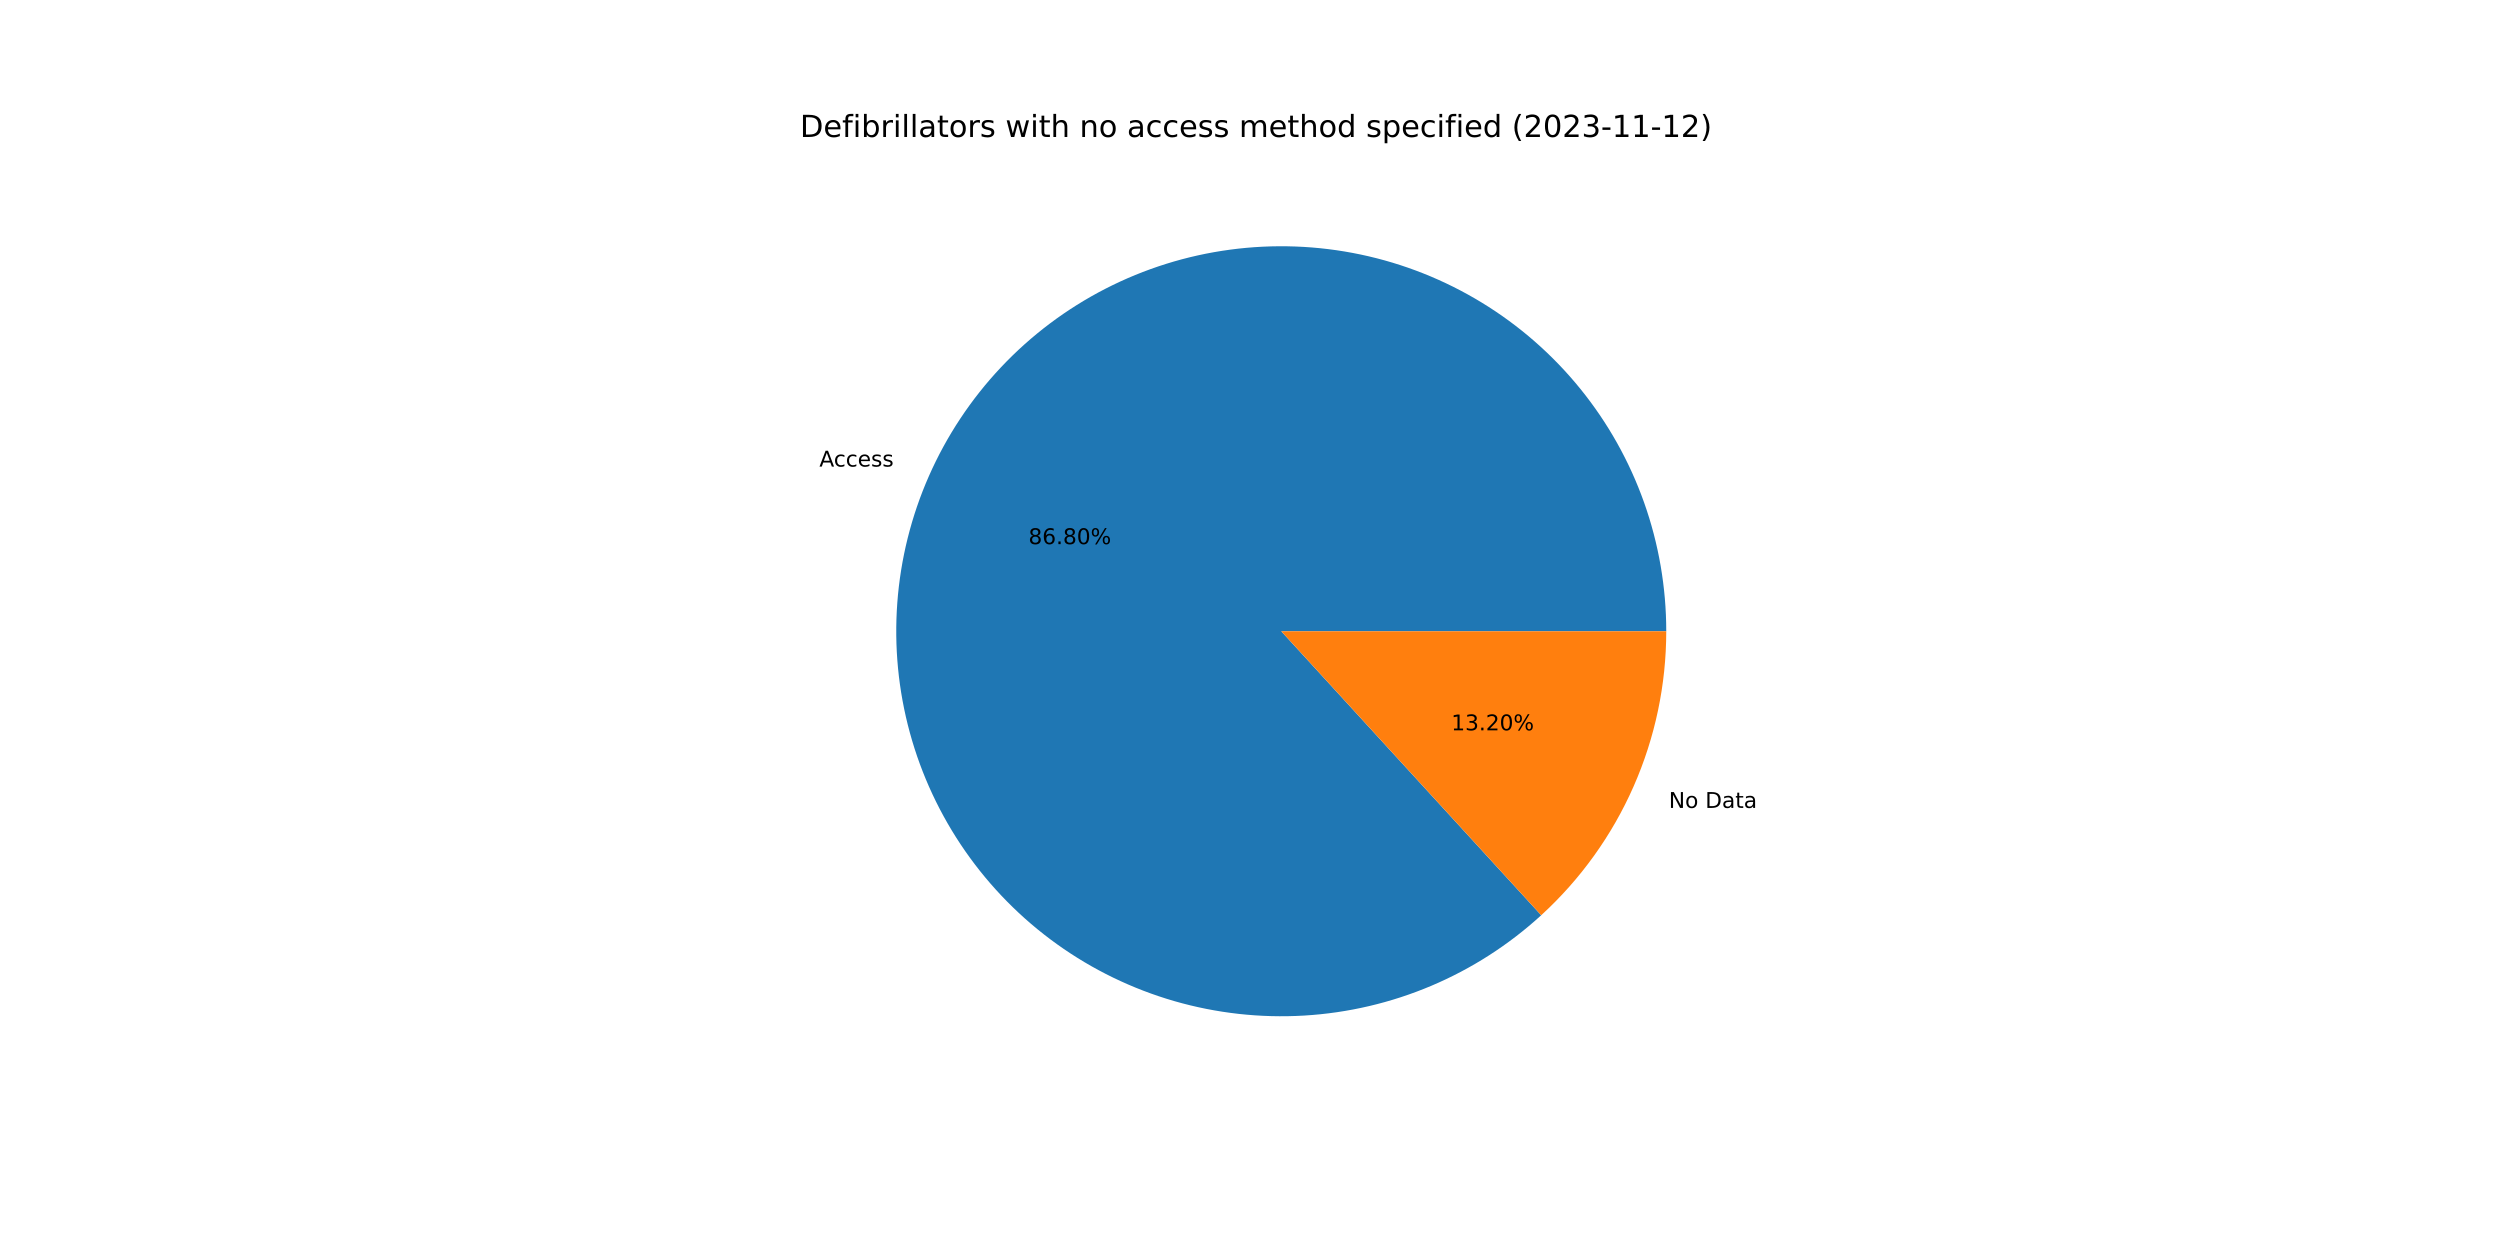
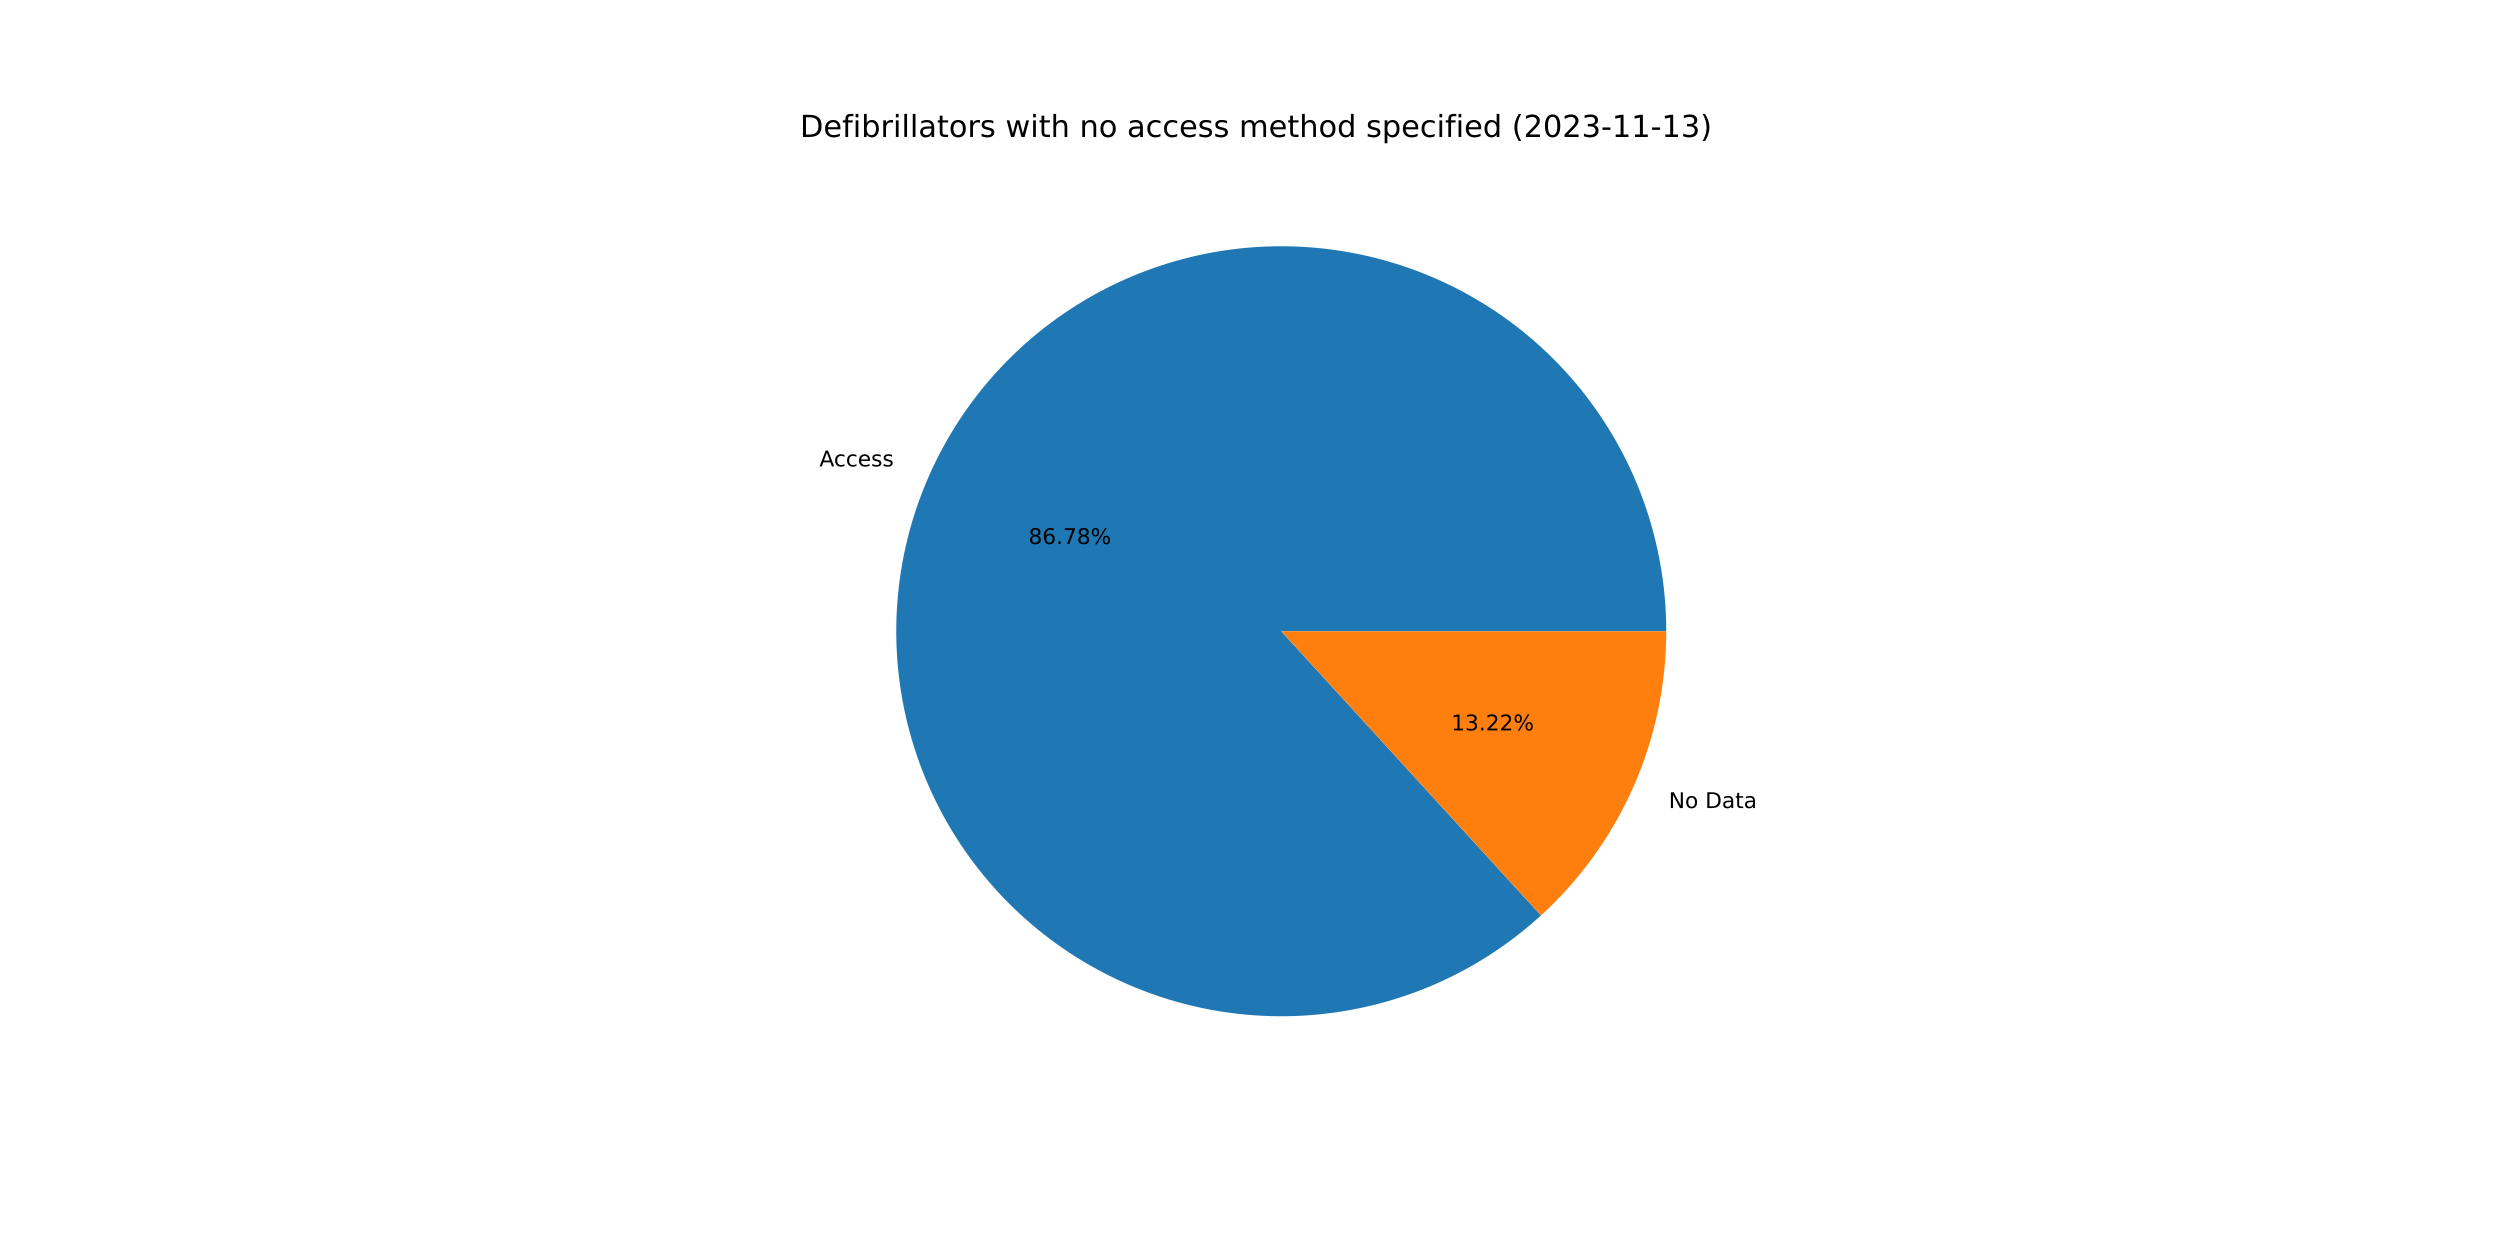
<svg xmlns="http://www.w3.org/2000/svg" xmlns:xlink="http://www.w3.org/1999/xlink" width="1152pt" height="576pt" viewBox="0 0 1152 576" version="1.1">
  <defs>
    <style type="text/css">*{stroke-linejoin: round; stroke-linecap: butt}</style>
  </defs>
  <g id="figure_1">
    <g id="patch_1">
      <path d="M 0 576  L 1152 576  L 1152 0  L 0 0  z " style="fill: #ffffff" />
    </g>
    <g id="axes_1">
      <g id="patch_2">
-         <path d="M 767.808 290.88  C 767.808 270.675 764.356 250.617 757.602 231.574  C 750.847 212.532 740.889 194.782 728.157 179.092  C 715.426 163.403 700.107 150.003 682.863 139.473  C 665.619 128.942 646.702 121.434 626.93 117.274  C 607.157 113.113 586.819 112.361 566.793 115.05  C 546.768 117.738 527.348 123.828 509.373 133.057  C 491.398 142.285 475.132 154.516 461.276 169.222  C 447.42 183.929 436.178 200.894 428.035 219.386  C 419.893 237.878 414.969 257.626 413.477 277.776  C 411.984 297.926 413.945 318.184 419.274 337.673  C 424.604 357.163 433.224 375.6 444.762 392.187  C 456.3 408.774 470.587 423.268 487.006 435.044  C 503.425 446.82 521.736 455.704 541.147 461.314  C 560.558 466.923 580.785 469.176 600.955 467.974  C 621.124 466.772 640.941 462.133 659.548 454.257  C 678.155 446.382 695.281 435.385 710.185 421.743  L 590.4 290.88  L 767.808 290.88  z " style="fill: #1f77b4" />
+         <path d="M 767.808 290.88  C 767.808 270.678 764.357 250.624 757.605 231.584  C 750.853 212.544 740.898 194.796 728.17 179.108  C 715.442 163.419 700.128 150.02 682.888 139.488  C 665.649 128.956 646.736 121.446 626.968 117.282  C 607.2 113.118 586.865 112.36 566.842 115.043  C 546.819 117.726 527.401 123.809 509.426 133.03  C 491.451 142.25 475.182 154.474 461.323 169.172  C 447.464 183.871 436.217 200.829 428.067 219.314  C 419.918 237.799 414.985 257.542 413.483 277.688  C 411.981 297.834 413.931 318.089 419.248 337.578  C 424.566 357.068 433.174 375.507 444.7 392.098  C 456.226 408.689 470.502 423.191 486.91 434.975  C 503.319 446.76 521.62 455.656 541.024 461.278  C 560.428 466.901 580.65 469.168 600.817 467.982  C 620.984 466.796 640.801 462.173 659.412 454.315  C 678.023 446.456 695.155 435.476 710.069 421.849  L 590.4 290.88  L 767.808 290.88  z " style="fill: #1f77b4" />
      </g>
      <g id="patch_3">
-         <path d="M 710.185 421.743  C 728.343 405.122 742.844 384.903 752.765 362.374  C 762.685 339.845 767.808 315.496 767.808 290.88  L 590.4 290.88  L 710.185 421.743  z " style="fill: #ff7f0e" />
+         <path d="M 710.069 421.849  C 728.261 405.227 742.792 384.995 752.733 362.446  C 762.674 339.897 767.808 315.523 767.808 290.88  L 590.4 290.88  L 710.069 421.849  z " style="fill: #ff7f0e" />
      </g>
      <g id="matplotlib.axis_1" />
      <g id="matplotlib.axis_2" />
      <g id="text_1">
-         <g transform="translate(377.5647 214.9962)scale(0.1 -0.1)">
+         <g transform="translate(377.5996 214.9168)scale(0.1 -0.1)">
          <defs>
            <path id="DejaVuSans-41" d="M 2188 4044  L 1331 1722  L 3047 1722  L 2188 4044  z M 1831 4666  L 2547 4666  L 4325 0  L 3669 0  L 3244 1197  L 1141 1197  L 716 0  L 50 0  L 1831 4666  z " transform="scale(0.015625)" />
            <path id="DejaVuSans-63" d="M 3122 3366  L 3122 2828  Q 2878 2963 2633 3030  Q 2388 3097 2138 3097  Q 1578 3097 1268 2742  Q 959 2388 959 1747  Q 959 1106 1268 751  Q 1578 397 2138 397  Q 2388 397 2633 464  Q 2878 531 3122 666  L 3122 134  Q 2881 22 2623 -34  Q 2366 -91 2075 -91  Q 1284 -91 818 406  Q 353 903 353 1747  Q 353 2603 823 3093  Q 1294 3584 2113 3584  Q 2378 3584 2631 3529  Q 2884 3475 3122 3366  z " transform="scale(0.015625)" />
            <path id="DejaVuSans-65" d="M 3597 1894  L 3597 1613  L 953 1613  Q 991 1019 1311 708  Q 1631 397 2203 397  Q 2534 397 2845 478  Q 3156 559 3463 722  L 3463 178  Q 3153 47 2828 -22  Q 2503 -91 2169 -91  Q 1331 -91 842 396  Q 353 884 353 1716  Q 353 2575 817 3079  Q 1281 3584 2069 3584  Q 2775 3584 3186 3129  Q 3597 2675 3597 1894  z M 3022 2063  Q 3016 2534 2758 2815  Q 2500 3097 2075 3097  Q 1594 3097 1305 2825  Q 1016 2553 972 2059  L 3022 2063  z " transform="scale(0.015625)" />
            <path id="DejaVuSans-73" d="M 2834 3397  L 2834 2853  Q 2591 2978 2328 3040  Q 2066 3103 1784 3103  Q 1356 3103 1142 2972  Q 928 2841 928 2578  Q 928 2378 1081 2264  Q 1234 2150 1697 2047  L 1894 2003  Q 2506 1872 2764 1633  Q 3022 1394 3022 966  Q 3022 478 2636 193  Q 2250 -91 1575 -91  Q 1294 -91 989 -36  Q 684 19 347 128  L 347 722  Q 666 556 975 473  Q 1284 391 1588 391  Q 1994 391 2212 530  Q 2431 669 2431 922  Q 2431 1156 2273 1281  Q 2116 1406 1581 1522  L 1381 1569  Q 847 1681 609 1914  Q 372 2147 372 2553  Q 372 3047 722 3315  Q 1072 3584 1716 3584  Q 2034 3584 2315 3537  Q 2597 3491 2834 3397  z " transform="scale(0.015625)" />
          </defs>
          <use xlink:href="#DejaVuSans-41" />
          <use xlink:href="#DejaVuSans-63" x="66.658" />
          <use xlink:href="#DejaVuSans-63" x="121.639" />
          <use xlink:href="#DejaVuSans-65" x="176.619" />
          <use xlink:href="#DejaVuSans-73" x="238.143" />
          <use xlink:href="#DejaVuSans-73" x="290.242" />
        </g>
      </g>
      <g id="text_2">
-         <g transform="translate(473.9164 250.7431)scale(0.1 -0.1)">
+         <g transform="translate(473.9355 250.6998)scale(0.1 -0.1)">
          <defs>
            <path id="DejaVuSans-38" d="M 2034 2216  Q 1584 2216 1326 1975  Q 1069 1734 1069 1313  Q 1069 891 1326 650  Q 1584 409 2034 409  Q 2484 409 2743 651  Q 3003 894 3003 1313  Q 3003 1734 2745 1975  Q 2488 2216 2034 2216  z M 1403 2484  Q 997 2584 770 2862  Q 544 3141 544 3541  Q 544 4100 942 4425  Q 1341 4750 2034 4750  Q 2731 4750 3128 4425  Q 3525 4100 3525 3541  Q 3525 3141 3298 2862  Q 3072 2584 2669 2484  Q 3125 2378 3379 2068  Q 3634 1759 3634 1313  Q 3634 634 3220 271  Q 2806 -91 2034 -91  Q 1263 -91 848 271  Q 434 634 434 1313  Q 434 1759 690 2068  Q 947 2378 1403 2484  z M 1172 3481  Q 1172 3119 1398 2916  Q 1625 2713 2034 2713  Q 2441 2713 2670 2916  Q 2900 3119 2900 3481  Q 2900 3844 2670 4047  Q 2441 4250 2034 4250  Q 1625 4250 1398 4047  Q 1172 3844 1172 3481  z " transform="scale(0.015625)" />
            <path id="DejaVuSans-36" d="M 2113 2584  Q 1688 2584 1439 2293  Q 1191 2003 1191 1497  Q 1191 994 1439 701  Q 1688 409 2113 409  Q 2538 409 2786 701  Q 3034 994 3034 1497  Q 3034 2003 2786 2293  Q 2538 2584 2113 2584  z M 3366 4563  L 3366 3988  Q 3128 4100 2886 4159  Q 2644 4219 2406 4219  Q 1781 4219 1451 3797  Q 1122 3375 1075 2522  Q 1259 2794 1537 2939  Q 1816 3084 2150 3084  Q 2853 3084 3261 2657  Q 3669 2231 3669 1497  Q 3669 778 3244 343  Q 2819 -91 2113 -91  Q 1303 -91 875 529  Q 447 1150 447 2328  Q 447 3434 972 4092  Q 1497 4750 2381 4750  Q 2619 4750 2861 4703  Q 3103 4656 3366 4563  z " transform="scale(0.015625)" />
            <path id="DejaVuSans-2e" d="M 684 794  L 1344 794  L 1344 0  L 684 0  L 684 794  z " transform="scale(0.015625)" />
-             <path id="DejaVuSans-30" d="M 2034 4250  Q 1547 4250 1301 3770  Q 1056 3291 1056 2328  Q 1056 1369 1301 889  Q 1547 409 2034 409  Q 2525 409 2770 889  Q 3016 1369 3016 2328  Q 3016 3291 2770 3770  Q 2525 4250 2034 4250  z M 2034 4750  Q 2819 4750 3233 4129  Q 3647 3509 3647 2328  Q 3647 1150 3233 529  Q 2819 -91 2034 -91  Q 1250 -91 836 529  Q 422 1150 422 2328  Q 422 3509 836 4129  Q 1250 4750 2034 4750  z " transform="scale(0.015625)" />
+             <path id="DejaVuSans-37" d="M 525 4666  L 3525 4666  L 3525 4397  L 1831 0  L 1172 0  L 2766 4134  L 525 4134  L 525 4666  z " transform="scale(0.015625)" />
            <path id="DejaVuSans-25" d="M 4653 2053  Q 4381 2053 4226 1822  Q 4072 1591 4072 1178  Q 4072 772 4226 539  Q 4381 306 4653 306  Q 4919 306 5073 539  Q 5228 772 5228 1178  Q 5228 1588 5073 1820  Q 4919 2053 4653 2053  z M 4653 2450  Q 5147 2450 5437 2106  Q 5728 1763 5728 1178  Q 5728 594 5436 251  Q 5144 -91 4653 -91  Q 4153 -91 3862 251  Q 3572 594 3572 1178  Q 3572 1766 3864 2108  Q 4156 2450 4653 2450  z M 1428 4353  Q 1159 4353 1004 4120  Q 850 3888 850 3481  Q 850 3069 1003 2837  Q 1156 2606 1428 2606  Q 1700 2606 1854 2837  Q 2009 3069 2009 3481  Q 2009 3884 1853 4118  Q 1697 4353 1428 4353  z M 4250 4750  L 4750 4750  L 1831 -91  L 1331 -91  L 4250 4750  z M 1428 4750  Q 1922 4750 2215 4408  Q 2509 4066 2509 3481  Q 2509 2891 2217 2550  Q 1925 2209 1428 2209  Q 931 2209 642 2551  Q 353 2894 353 3481  Q 353 4063 643 4406  Q 934 4750 1428 4750  z " transform="scale(0.015625)" />
          </defs>
          <use xlink:href="#DejaVuSans-38" />
          <use xlink:href="#DejaVuSans-36" x="63.623" />
          <use xlink:href="#DejaVuSans-2e" x="127.246" />
-           <use xlink:href="#DejaVuSans-38" x="159.033" />
-           <use xlink:href="#DejaVuSans-30" x="222.656" />
+           <use xlink:href="#DejaVuSans-37" x="159.033" />
+           <use xlink:href="#DejaVuSans-38" x="222.656" />
          <use xlink:href="#DejaVuSans-25" x="286.279" />
        </g>
      </g>
      <g id="text_3">
-         <g transform="translate(769.001 372.2826)scale(0.1 -0.1)">
+         <g transform="translate(768.966 372.3619)scale(0.1 -0.1)">
          <defs>
            <path id="DejaVuSans-4e" d="M 628 4666  L 1478 4666  L 3547 763  L 3547 4666  L 4159 4666  L 4159 0  L 3309 0  L 1241 3903  L 1241 0  L 628 0  L 628 4666  z " transform="scale(0.015625)" />
            <path id="DejaVuSans-6f" d="M 1959 3097  Q 1497 3097 1228 2736  Q 959 2375 959 1747  Q 959 1119 1226 758  Q 1494 397 1959 397  Q 2419 397 2687 759  Q 2956 1122 2956 1747  Q 2956 2369 2687 2733  Q 2419 3097 1959 3097  z M 1959 3584  Q 2709 3584 3137 3096  Q 3566 2609 3566 1747  Q 3566 888 3137 398  Q 2709 -91 1959 -91  Q 1206 -91 779 398  Q 353 888 353 1747  Q 353 2609 779 3096  Q 1206 3584 1959 3584  z " transform="scale(0.015625)" />
            <path id="DejaVuSans-20" transform="scale(0.015625)" />
            <path id="DejaVuSans-44" d="M 1259 4147  L 1259 519  L 2022 519  Q 2988 519 3436 956  Q 3884 1394 3884 2338  Q 3884 3275 3436 3711  Q 2988 4147 2022 4147  L 1259 4147  z M 628 4666  L 1925 4666  Q 3281 4666 3915 4102  Q 4550 3538 4550 2338  Q 4550 1131 3912 565  Q 3275 0 1925 0  L 628 0  L 628 4666  z " transform="scale(0.015625)" />
            <path id="DejaVuSans-61" d="M 2194 1759  Q 1497 1759 1228 1600  Q 959 1441 959 1056  Q 959 750 1161 570  Q 1363 391 1709 391  Q 2188 391 2477 730  Q 2766 1069 2766 1631  L 2766 1759  L 2194 1759  z M 3341 1997  L 3341 0  L 2766 0  L 2766 531  Q 2569 213 2275 61  Q 1981 -91 1556 -91  Q 1019 -91 701 211  Q 384 513 384 1019  Q 384 1609 779 1909  Q 1175 2209 1959 2209  L 2766 2209  L 2766 2266  Q 2766 2663 2505 2880  Q 2244 3097 1772 3097  Q 1472 3097 1187 3025  Q 903 2953 641 2809  L 641 3341  Q 956 3463 1253 3523  Q 1550 3584 1831 3584  Q 2591 3584 2966 3190  Q 3341 2797 3341 1997  z " transform="scale(0.015625)" />
            <path id="DejaVuSans-74" d="M 1172 4494  L 1172 3500  L 2356 3500  L 2356 3053  L 1172 3053  L 1172 1153  Q 1172 725 1289 603  Q 1406 481 1766 481  L 2356 481  L 2356 0  L 1766 0  Q 1100 0 847 248  Q 594 497 594 1153  L 594 3053  L 172 3053  L 172 3500  L 594 3500  L 594 4494  L 1172 4494  z " transform="scale(0.015625)" />
          </defs>
          <use xlink:href="#DejaVuSans-4e" />
          <use xlink:href="#DejaVuSans-6f" x="74.805" />
          <use xlink:href="#DejaVuSans-20" x="135.986" />
          <use xlink:href="#DejaVuSans-44" x="167.773" />
          <use xlink:href="#DejaVuSans-61" x="244.775" />
          <use xlink:href="#DejaVuSans-74" x="306.055" />
          <use xlink:href="#DejaVuSans-61" x="345.264" />
        </g>
      </g>
      <g id="text_4">
-         <g transform="translate(668.7539 336.5357)scale(0.1 -0.1)">
+         <g transform="translate(668.7348 336.5789)scale(0.1 -0.1)">
          <defs>
            <path id="DejaVuSans-31" d="M 794 531  L 1825 531  L 1825 4091  L 703 3866  L 703 4441  L 1819 4666  L 2450 4666  L 2450 531  L 3481 531  L 3481 0  L 794 0  L 794 531  z " transform="scale(0.015625)" />
            <path id="DejaVuSans-33" d="M 2597 2516  Q 3050 2419 3304 2112  Q 3559 1806 3559 1356  Q 3559 666 3084 287  Q 2609 -91 1734 -91  Q 1441 -91 1130 -33  Q 819 25 488 141  L 488 750  Q 750 597 1062 519  Q 1375 441 1716 441  Q 2309 441 2620 675  Q 2931 909 2931 1356  Q 2931 1769 2642 2001  Q 2353 2234 1838 2234  L 1294 2234  L 1294 2753  L 1863 2753  Q 2328 2753 2575 2939  Q 2822 3125 2822 3475  Q 2822 3834 2567 4026  Q 2313 4219 1838 4219  Q 1578 4219 1281 4162  Q 984 4106 628 3988  L 628 4550  Q 988 4650 1302 4700  Q 1616 4750 1894 4750  Q 2613 4750 3031 4423  Q 3450 4097 3450 3541  Q 3450 3153 3228 2886  Q 3006 2619 2597 2516  z " transform="scale(0.015625)" />
            <path id="DejaVuSans-32" d="M 1228 531  L 3431 531  L 3431 0  L 469 0  L 469 531  Q 828 903 1448 1529  Q 2069 2156 2228 2338  Q 2531 2678 2651 2914  Q 2772 3150 2772 3378  Q 2772 3750 2511 3984  Q 2250 4219 1831 4219  Q 1534 4219 1204 4116  Q 875 4013 500 3803  L 500 4441  Q 881 4594 1212 4672  Q 1544 4750 1819 4750  Q 2544 4750 2975 4387  Q 3406 4025 3406 3419  Q 3406 3131 3298 2873  Q 3191 2616 2906 2266  Q 2828 2175 2409 1742  Q 1991 1309 1228 531  z " transform="scale(0.015625)" />
          </defs>
          <use xlink:href="#DejaVuSans-31" />
          <use xlink:href="#DejaVuSans-33" x="63.623" />
          <use xlink:href="#DejaVuSans-2e" x="127.246" />
          <use xlink:href="#DejaVuSans-32" x="159.033" />
-           <use xlink:href="#DejaVuSans-30" x="222.656" />
+           <use xlink:href="#DejaVuSans-32" x="222.656" />
          <use xlink:href="#DejaVuSans-25" x="286.279" />
        </g>
      </g>
      <g id="text_5">
        <g transform="translate(368.64 63.12)scale(0.14 -0.14)">
          <defs>
            <path id="DejaVuSans-66" d="M 2375 4863  L 2375 4384  L 1825 4384  Q 1516 4384 1395 4259  Q 1275 4134 1275 3809  L 1275 3500  L 2222 3500  L 2222 3053  L 1275 3053  L 1275 0  L 697 0  L 697 3053  L 147 3053  L 147 3500  L 697 3500  L 697 3744  Q 697 4328 969 4595  Q 1241 4863 1831 4863  L 2375 4863  z " transform="scale(0.015625)" />
            <path id="DejaVuSans-69" d="M 603 3500  L 1178 3500  L 1178 0  L 603 0  L 603 3500  z M 603 4863  L 1178 4863  L 1178 4134  L 603 4134  L 603 4863  z " transform="scale(0.015625)" />
            <path id="DejaVuSans-62" d="M 3116 1747  Q 3116 2381 2855 2742  Q 2594 3103 2138 3103  Q 1681 3103 1420 2742  Q 1159 2381 1159 1747  Q 1159 1113 1420 752  Q 1681 391 2138 391  Q 2594 391 2855 752  Q 3116 1113 3116 1747  z M 1159 2969  Q 1341 3281 1617 3432  Q 1894 3584 2278 3584  Q 2916 3584 3314 3078  Q 3713 2572 3713 1747  Q 3713 922 3314 415  Q 2916 -91 2278 -91  Q 1894 -91 1617 61  Q 1341 213 1159 525  L 1159 0  L 581 0  L 581 4863  L 1159 4863  L 1159 2969  z " transform="scale(0.015625)" />
            <path id="DejaVuSans-72" d="M 2631 2963  Q 2534 3019 2420 3045  Q 2306 3072 2169 3072  Q 1681 3072 1420 2755  Q 1159 2438 1159 1844  L 1159 0  L 581 0  L 581 3500  L 1159 3500  L 1159 2956  Q 1341 3275 1631 3429  Q 1922 3584 2338 3584  Q 2397 3584 2469 3576  Q 2541 3569 2628 3553  L 2631 2963  z " transform="scale(0.015625)" />
            <path id="DejaVuSans-6c" d="M 603 4863  L 1178 4863  L 1178 0  L 603 0  L 603 4863  z " transform="scale(0.015625)" />
            <path id="DejaVuSans-77" d="M 269 3500  L 844 3500  L 1563 769  L 2278 3500  L 2956 3500  L 3675 769  L 4391 3500  L 4966 3500  L 4050 0  L 3372 0  L 2619 2869  L 1863 0  L 1184 0  L 269 3500  z " transform="scale(0.015625)" />
            <path id="DejaVuSans-68" d="M 3513 2113  L 3513 0  L 2938 0  L 2938 2094  Q 2938 2591 2744 2837  Q 2550 3084 2163 3084  Q 1697 3084 1428 2787  Q 1159 2491 1159 1978  L 1159 0  L 581 0  L 581 4863  L 1159 4863  L 1159 2956  Q 1366 3272 1645 3428  Q 1925 3584 2291 3584  Q 2894 3584 3203 3211  Q 3513 2838 3513 2113  z " transform="scale(0.015625)" />
            <path id="DejaVuSans-6e" d="M 3513 2113  L 3513 0  L 2938 0  L 2938 2094  Q 2938 2591 2744 2837  Q 2550 3084 2163 3084  Q 1697 3084 1428 2787  Q 1159 2491 1159 1978  L 1159 0  L 581 0  L 581 3500  L 1159 3500  L 1159 2956  Q 1366 3272 1645 3428  Q 1925 3584 2291 3584  Q 2894 3584 3203 3211  Q 3513 2838 3513 2113  z " transform="scale(0.015625)" />
            <path id="DejaVuSans-6d" d="M 3328 2828  Q 3544 3216 3844 3400  Q 4144 3584 4550 3584  Q 5097 3584 5394 3201  Q 5691 2819 5691 2113  L 5691 0  L 5113 0  L 5113 2094  Q 5113 2597 4934 2840  Q 4756 3084 4391 3084  Q 3944 3084 3684 2787  Q 3425 2491 3425 1978  L 3425 0  L 2847 0  L 2847 2094  Q 2847 2600 2669 2842  Q 2491 3084 2119 3084  Q 1678 3084 1418 2786  Q 1159 2488 1159 1978  L 1159 0  L 581 0  L 581 3500  L 1159 3500  L 1159 2956  Q 1356 3278 1631 3431  Q 1906 3584 2284 3584  Q 2666 3584 2933 3390  Q 3200 3197 3328 2828  z " transform="scale(0.015625)" />
            <path id="DejaVuSans-64" d="M 2906 2969  L 2906 4863  L 3481 4863  L 3481 0  L 2906 0  L 2906 525  Q 2725 213 2448 61  Q 2172 -91 1784 -91  Q 1150 -91 751 415  Q 353 922 353 1747  Q 353 2572 751 3078  Q 1150 3584 1784 3584  Q 2172 3584 2448 3432  Q 2725 3281 2906 2969  z M 947 1747  Q 947 1113 1208 752  Q 1469 391 1925 391  Q 2381 391 2643 752  Q 2906 1113 2906 1747  Q 2906 2381 2643 2742  Q 2381 3103 1925 3103  Q 1469 3103 1208 2742  Q 947 2381 947 1747  z " transform="scale(0.015625)" />
            <path id="DejaVuSans-70" d="M 1159 525  L 1159 -1331  L 581 -1331  L 581 3500  L 1159 3500  L 1159 2969  Q 1341 3281 1617 3432  Q 1894 3584 2278 3584  Q 2916 3584 3314 3078  Q 3713 2572 3713 1747  Q 3713 922 3314 415  Q 2916 -91 2278 -91  Q 1894 -91 1617 61  Q 1341 213 1159 525  z M 3116 1747  Q 3116 2381 2855 2742  Q 2594 3103 2138 3103  Q 1681 3103 1420 2742  Q 1159 2381 1159 1747  Q 1159 1113 1420 752  Q 1681 391 2138 391  Q 2594 391 2855 752  Q 3116 1113 3116 1747  z " transform="scale(0.015625)" />
            <path id="DejaVuSans-28" d="M 1984 4856  Q 1566 4138 1362 3434  Q 1159 2731 1159 2009  Q 1159 1288 1364 580  Q 1569 -128 1984 -844  L 1484 -844  Q 1016 -109 783 600  Q 550 1309 550 2009  Q 550 2706 781 3412  Q 1013 4119 1484 4856  L 1984 4856  z " transform="scale(0.015625)" />
+             <path id="DejaVuSans-30" d="M 2034 4250  Q 1547 4250 1301 3770  Q 1056 3291 1056 2328  Q 1056 1369 1301 889  Q 1547 409 2034 409  Q 2525 409 2770 889  Q 3016 1369 3016 2328  Q 3016 3291 2770 3770  Q 2525 4250 2034 4250  z M 2034 4750  Q 2819 4750 3233 4129  Q 3647 3509 3647 2328  Q 3647 1150 3233 529  Q 2819 -91 2034 -91  Q 1250 -91 836 529  Q 422 1150 422 2328  Q 422 3509 836 4129  Q 1250 4750 2034 4750  z " transform="scale(0.015625)" />
            <path id="DejaVuSans-2d" d="M 313 2009  L 1997 2009  L 1997 1497  L 313 1497  L 313 2009  z " transform="scale(0.015625)" />
            <path id="DejaVuSans-29" d="M 513 4856  L 1013 4856  Q 1481 4119 1714 3412  Q 1947 2706 1947 2009  Q 1947 1309 1714 600  Q 1481 -109 1013 -844  L 513 -844  Q 928 -128 1133 580  Q 1338 1288 1338 2009  Q 1338 2731 1133 3434  Q 928 4138 513 4856  z " transform="scale(0.015625)" />
          </defs>
          <use xlink:href="#DejaVuSans-44" />
          <use xlink:href="#DejaVuSans-65" x="77.002" />
          <use xlink:href="#DejaVuSans-66" x="138.525" />
          <use xlink:href="#DejaVuSans-69" x="173.73" />
          <use xlink:href="#DejaVuSans-62" x="201.514" />
          <use xlink:href="#DejaVuSans-72" x="264.99" />
          <use xlink:href="#DejaVuSans-69" x="306.104" />
          <use xlink:href="#DejaVuSans-6c" x="333.887" />
          <use xlink:href="#DejaVuSans-6c" x="361.67" />
          <use xlink:href="#DejaVuSans-61" x="389.453" />
          <use xlink:href="#DejaVuSans-74" x="450.732" />
          <use xlink:href="#DejaVuSans-6f" x="489.941" />
          <use xlink:href="#DejaVuSans-72" x="551.123" />
          <use xlink:href="#DejaVuSans-73" x="592.236" />
          <use xlink:href="#DejaVuSans-20" x="644.336" />
          <use xlink:href="#DejaVuSans-77" x="676.123" />
          <use xlink:href="#DejaVuSans-69" x="757.91" />
          <use xlink:href="#DejaVuSans-74" x="785.693" />
          <use xlink:href="#DejaVuSans-68" x="824.902" />
          <use xlink:href="#DejaVuSans-20" x="888.281" />
          <use xlink:href="#DejaVuSans-6e" x="920.068" />
          <use xlink:href="#DejaVuSans-6f" x="983.447" />
          <use xlink:href="#DejaVuSans-20" x="1044.629" />
          <use xlink:href="#DejaVuSans-61" x="1076.416" />
          <use xlink:href="#DejaVuSans-63" x="1137.695" />
          <use xlink:href="#DejaVuSans-63" x="1192.676" />
          <use xlink:href="#DejaVuSans-65" x="1247.656" />
          <use xlink:href="#DejaVuSans-73" x="1309.18" />
          <use xlink:href="#DejaVuSans-73" x="1361.279" />
          <use xlink:href="#DejaVuSans-20" x="1413.379" />
          <use xlink:href="#DejaVuSans-6d" x="1445.166" />
          <use xlink:href="#DejaVuSans-65" x="1542.578" />
          <use xlink:href="#DejaVuSans-74" x="1604.102" />
          <use xlink:href="#DejaVuSans-68" x="1643.311" />
          <use xlink:href="#DejaVuSans-6f" x="1706.689" />
          <use xlink:href="#DejaVuSans-64" x="1767.871" />
          <use xlink:href="#DejaVuSans-20" x="1831.348" />
          <use xlink:href="#DejaVuSans-73" x="1863.135" />
          <use xlink:href="#DejaVuSans-70" x="1915.234" />
          <use xlink:href="#DejaVuSans-65" x="1978.711" />
          <use xlink:href="#DejaVuSans-63" x="2040.234" />
          <use xlink:href="#DejaVuSans-69" x="2095.215" />
          <use xlink:href="#DejaVuSans-66" x="2122.998" />
          <use xlink:href="#DejaVuSans-69" x="2158.203" />
          <use xlink:href="#DejaVuSans-65" x="2185.986" />
          <use xlink:href="#DejaVuSans-64" x="2247.51" />
          <use xlink:href="#DejaVuSans-20" x="2310.986" />
          <use xlink:href="#DejaVuSans-28" x="2342.773" />
          <use xlink:href="#DejaVuSans-32" x="2381.787" />
          <use xlink:href="#DejaVuSans-30" x="2445.41" />
          <use xlink:href="#DejaVuSans-32" x="2509.033" />
          <use xlink:href="#DejaVuSans-33" x="2572.656" />
          <use xlink:href="#DejaVuSans-2d" x="2636.279" />
          <use xlink:href="#DejaVuSans-31" x="2672.363" />
          <use xlink:href="#DejaVuSans-31" x="2735.986" />
          <use xlink:href="#DejaVuSans-2d" x="2799.609" />
          <use xlink:href="#DejaVuSans-31" x="2835.693" />
-           <use xlink:href="#DejaVuSans-32" x="2899.316" />
+           <use xlink:href="#DejaVuSans-33" x="2899.316" />
          <use xlink:href="#DejaVuSans-29" x="2962.939" />
        </g>
      </g>
    </g>
  </g>
</svg>
